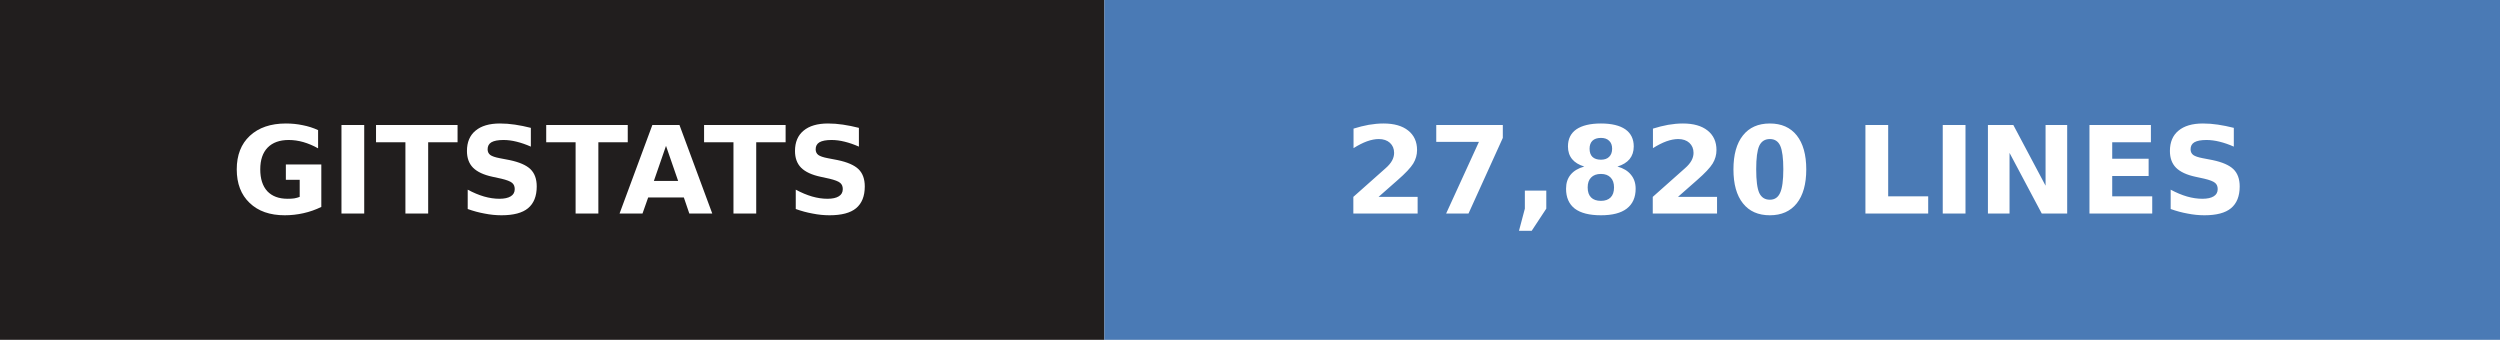
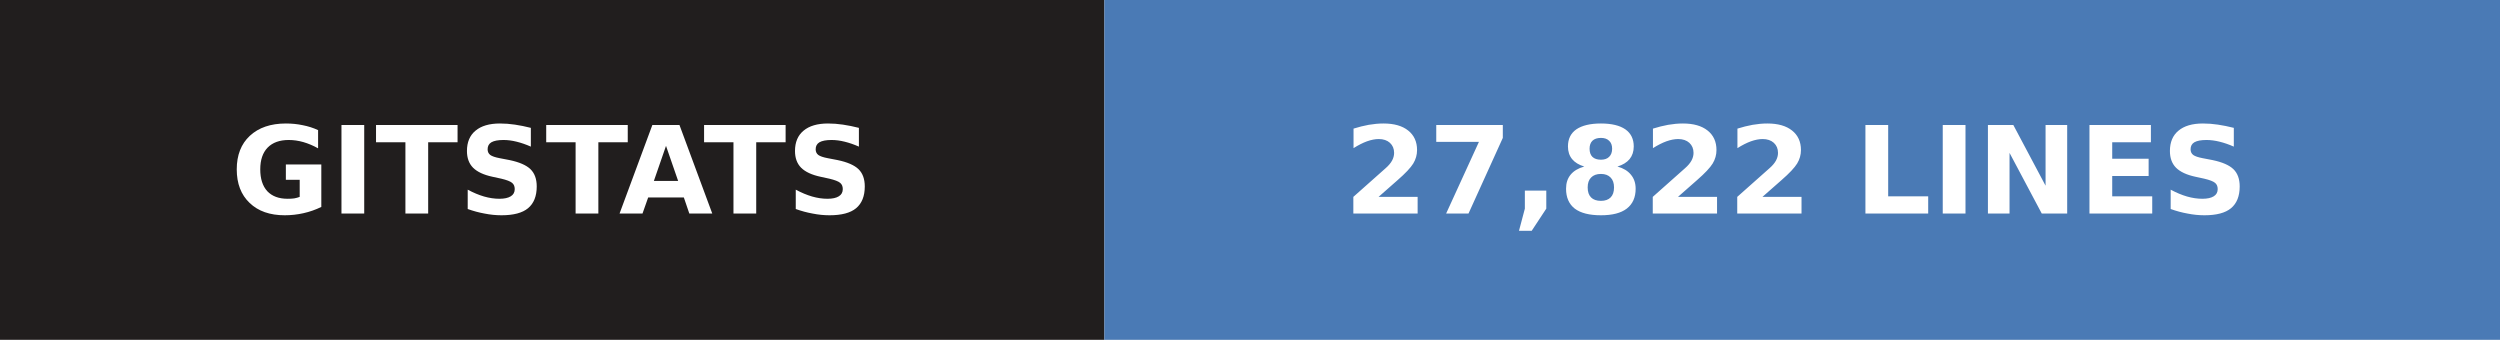
- <svg xmlns="http://www.w3.org/2000/svg" width="206" height="28" role="img" aria-label="gitstats: 27,820 lines">
+ <svg xmlns="http://www.w3.org/2000/svg" width="206" height="28" role="img" aria-label="gitstats: 27,822 lines">
  <g>
    <rect x="0" width="91" height="28" fill="#211e1e" />
    <rect x="91" width="115" height="28" fill="#4a7ab5" />
  </g>
  <g text-anchor="middle" font-family="Verdana,Geneva,DejaVu Sans,sans-serif" font-size="10" font-weight="bold" text-rendering="geometricPrecision">
    <text x="45.5" y="17.6" fill="#fff" textLength="67.0">GITSTATS</text>
-     <text x="148.0" y="17.6" fill="#fff" textLength="90.0">27,820 LINES</text>
+     <text x="148.0" y="17.6" fill="#fff" textLength="90.0">27,822 LINES</text>
  </g>
</svg>
